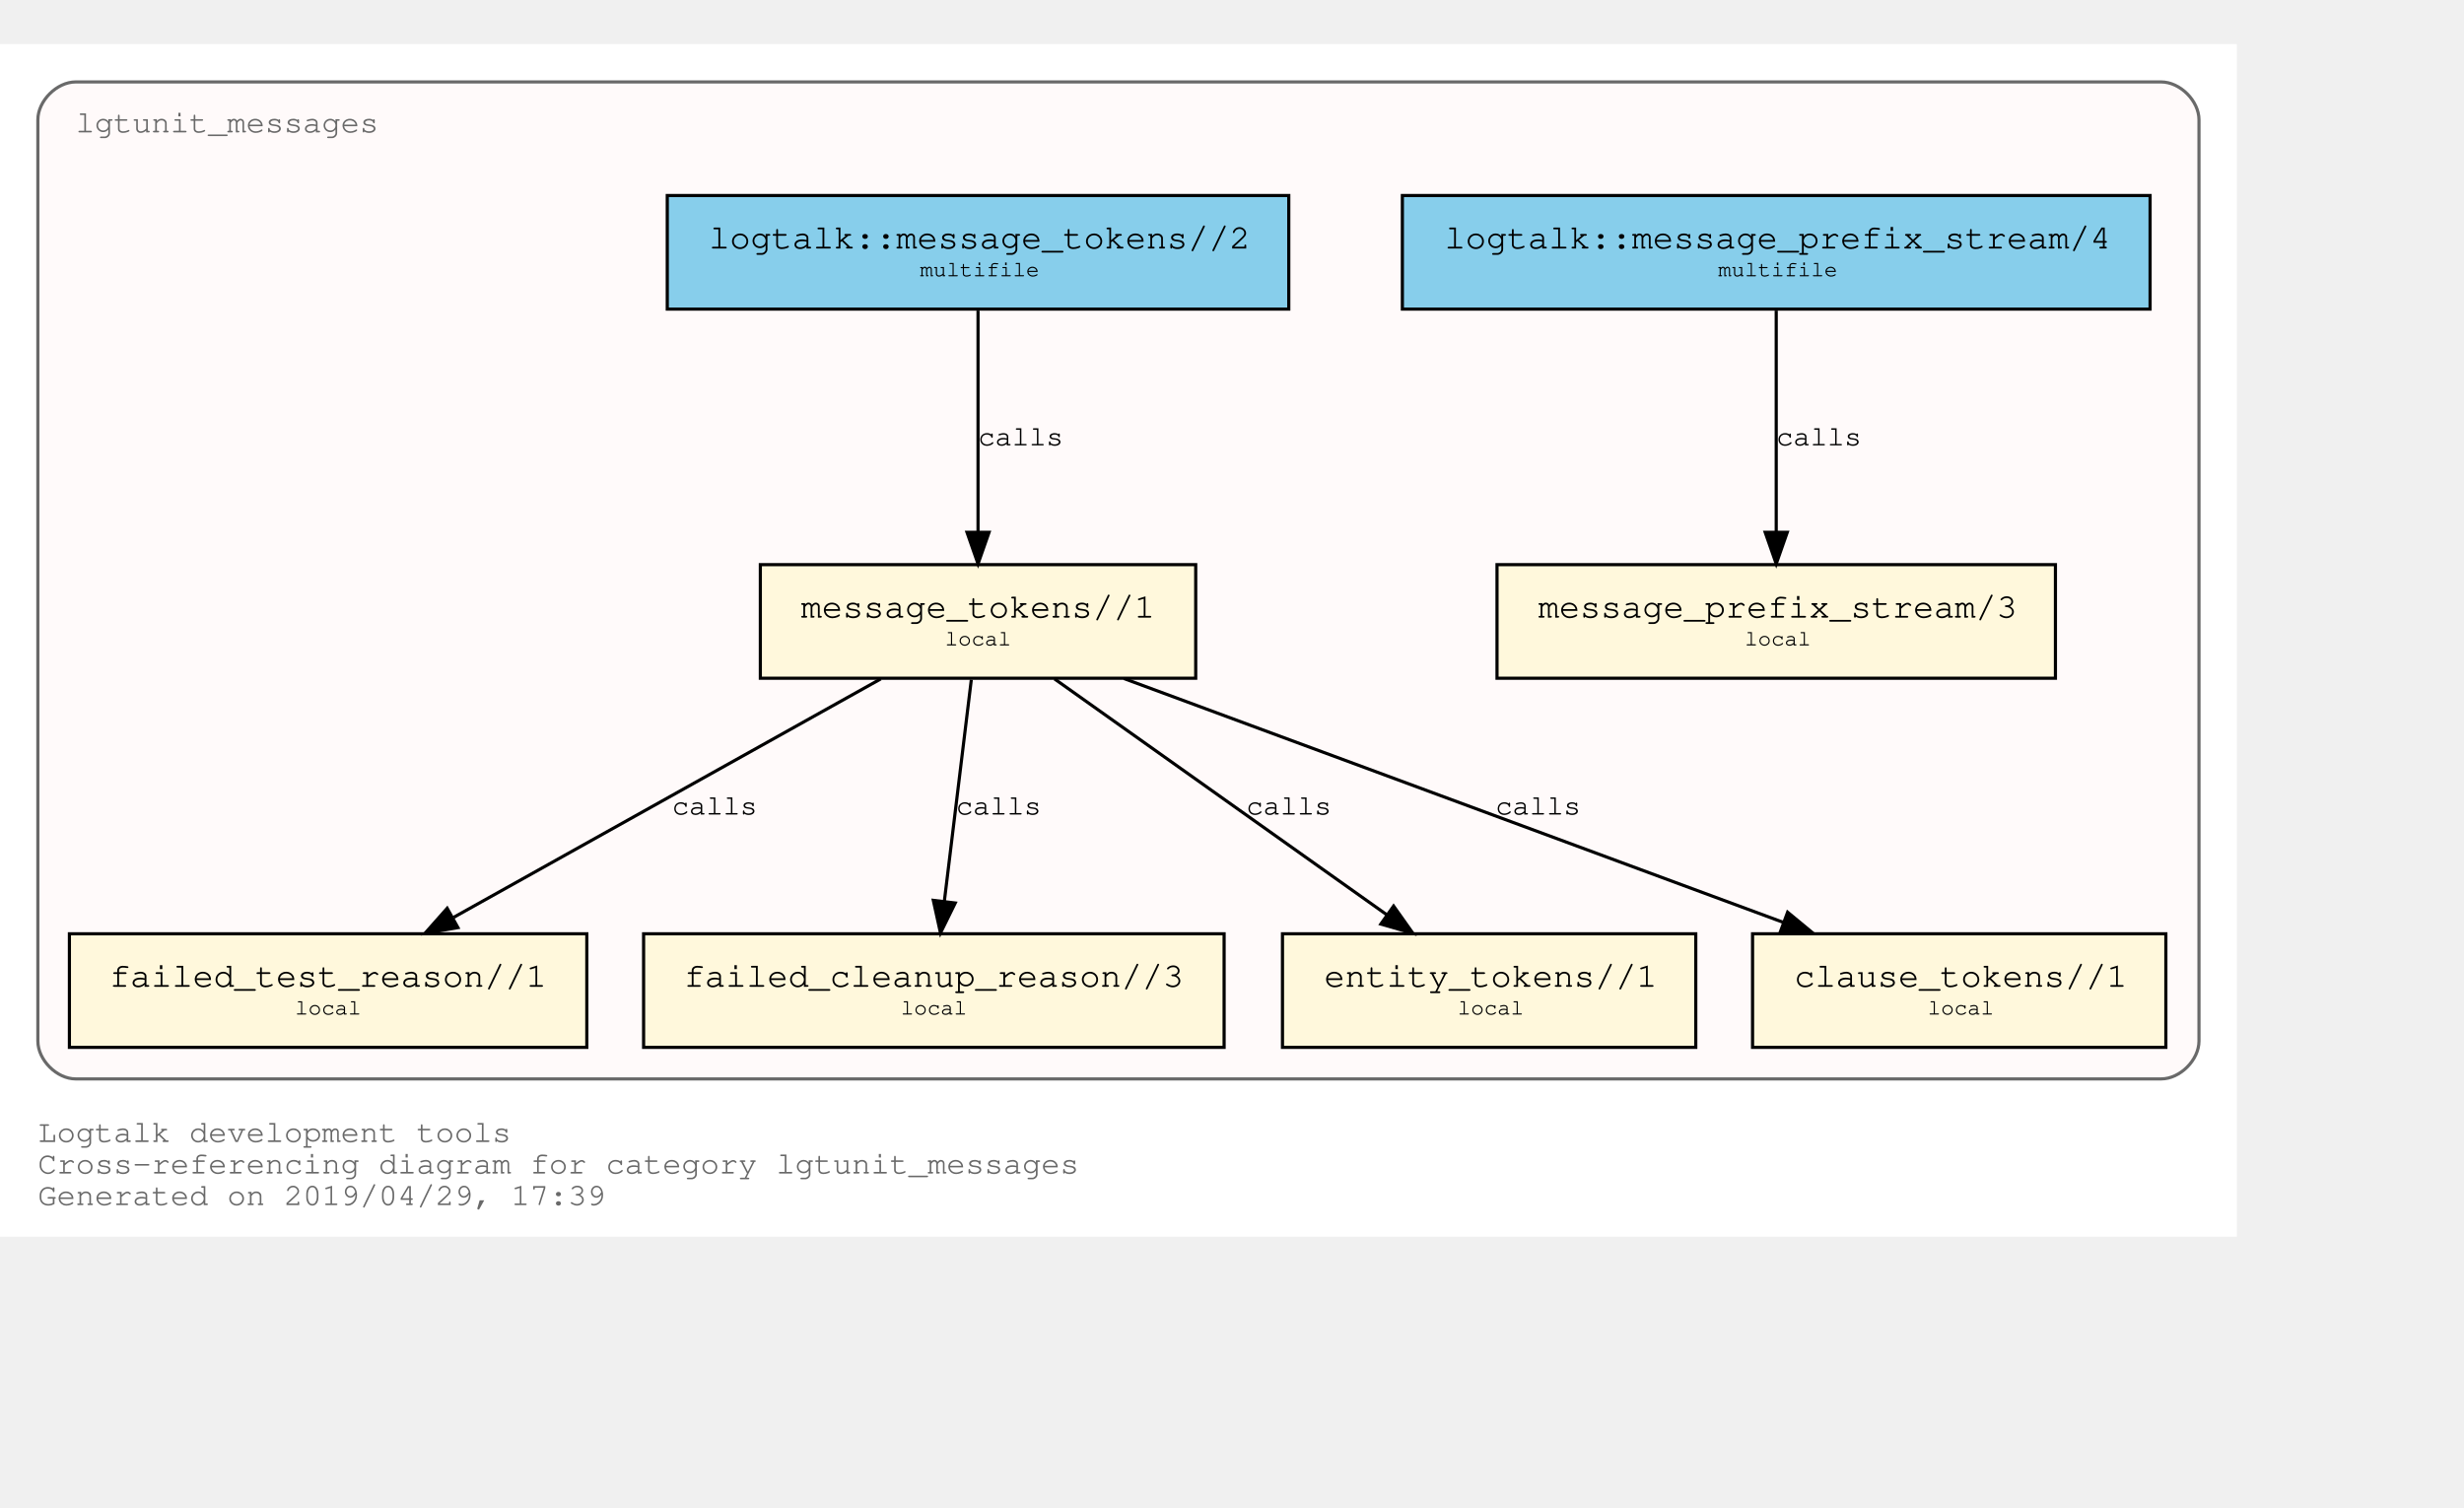
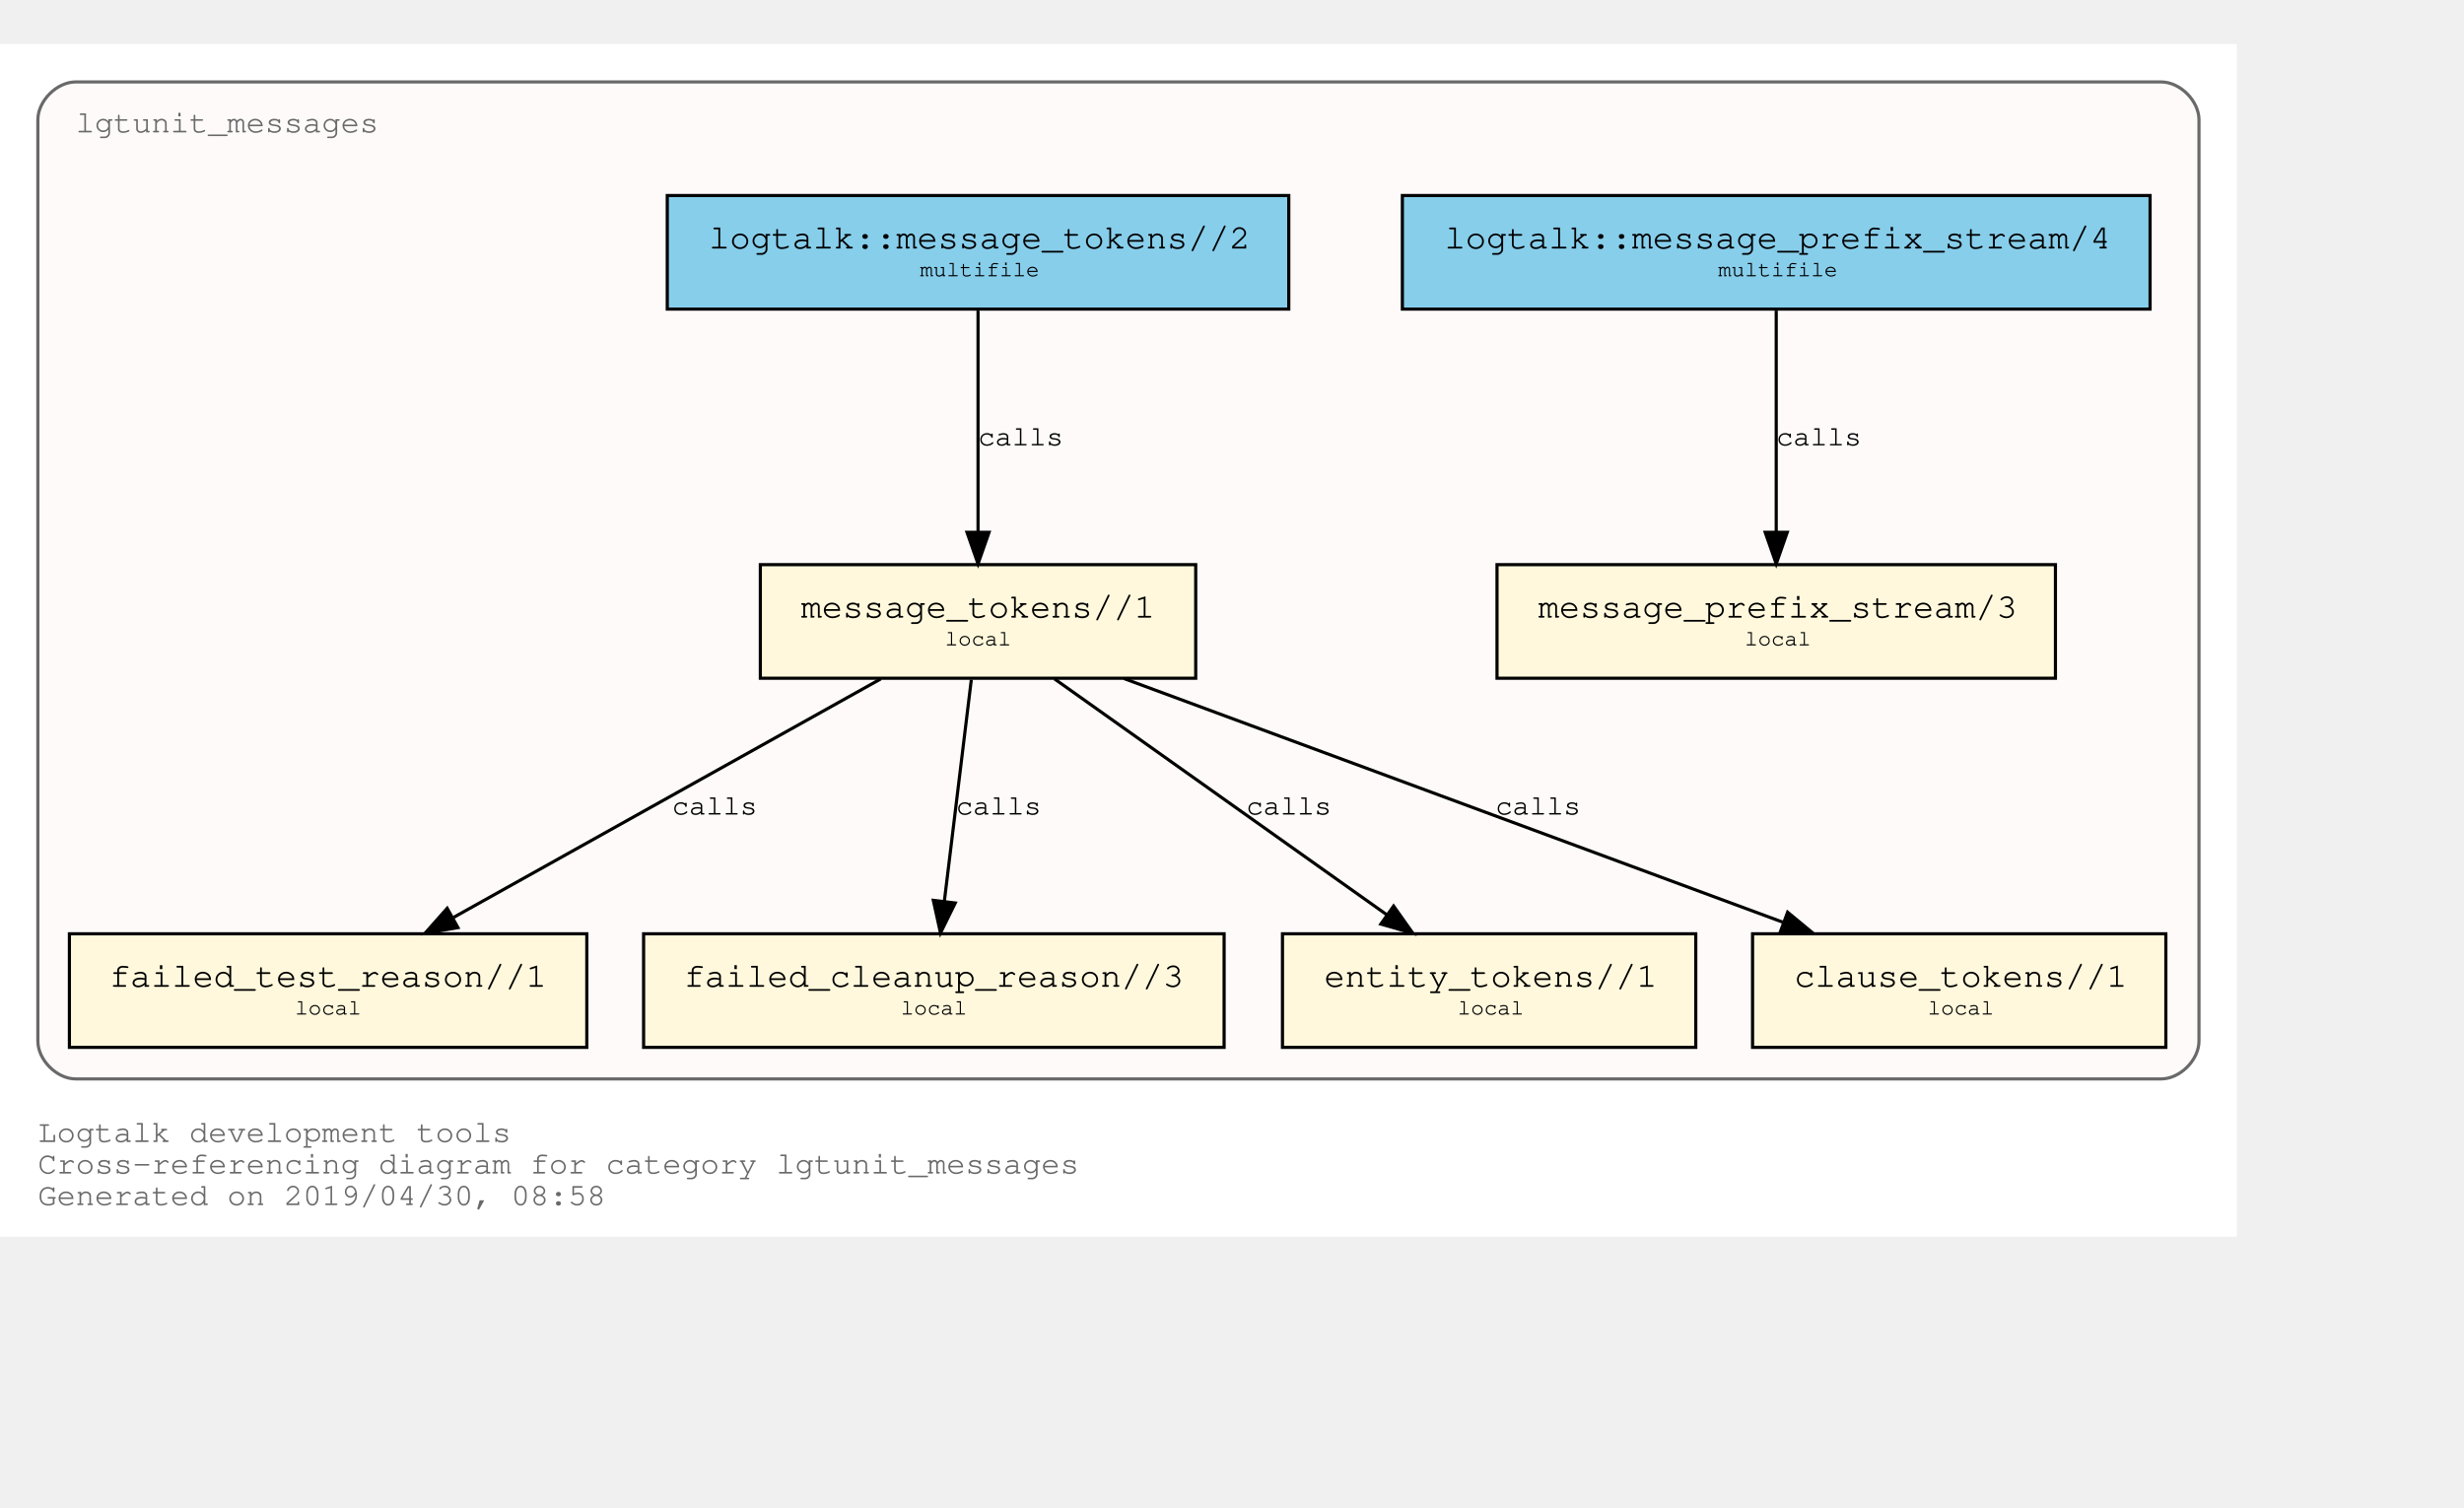
<svg xmlns="http://www.w3.org/2000/svg" xmlns:xlink="http://www.w3.org/1999/xlink" width="853pt" height="522pt" viewBox="72.00 72.00 781.00 450.00">
  <g id="graph0" class="graph" transform="scale(1 1) rotate(0) translate(76 446)">
    <polygon fill="white" stroke="transparent" points="-4,4 -4,-374 705,-374 705,4 -4,4" />
    <text text-anchor="start" x="8" y="-26" font-family="Courier,monospace" font-size="10.00" fill="dimgray">Logtalk development tools</text>
    <text text-anchor="start" x="8" y="-16" font-family="Courier,monospace" font-size="10.00" fill="dimgray">Cross-referencing diagram for category lgtunit_messages</text>
-     <text text-anchor="start" x="8" y="-6" font-family="Courier,monospace" font-size="10.00" fill="dimgray">Generated on 2019/04/29, 17:39</text>
+     <text text-anchor="start" x="8" y="-6" font-family="Courier,monospace" font-size="10.00" fill="dimgray">Generated on 2019/04/30, 08:58</text>
    <g id="clust1" class="cluster">
      <g id="a_clust1">
        <a xlink:title="lgtunit_messages">
          <path fill="snow" stroke="dimgray" d="M20,-46C20,-46 681,-46 681,-46 687,-46 693,-52 693,-58 693,-58 693,-350 693,-350 693,-356 687,-362 681,-362 681,-362 20,-362 20,-362 14,-362 8,-356 8,-350 8,-350 8,-58 8,-58 8,-52 14,-46 20,-46" />
          <g id="a_clust1_0">
            <a xlink:href="https://github.com/LogtalkDotOrg/logtalk3/tree/master/tools/lgtunit/lgtunit_messages.lgt" xlink:title="https://github.com/LogtalkDotOrg/logtalk3/tree/master/tools/lgtunit/lgtunit_messages.lgt">
              <text text-anchor="start" x="19.99" y="-346" font-family="Courier,monospace" font-size="10.00" fill="dimgray">lgtunit_messages</text>
            </a>
          </g>
        </a>
      </g>
    </g>
    <g id="node1" class="node">
      <g id="a_node1">
        <a xlink:href="https://github.com/LogtalkDotOrg/logtalk3/tree/master/tools/lgtunit/lgtunit_messages.lgt#L43" xlink:title="https://github.com/LogtalkDotOrg/logtalk3/tree/master/tools/lgtunit/lgtunit_messages.lgt#L43">
          <polygon fill="cornsilk" stroke="black" points="647.5,-209 470.5,-209 470.5,-173 647.5,-173 647.5,-209" />
          <text text-anchor="start" x="478.8" y="-192.8" font-family="Courier,monospace" font-size="9.00"> </text>
          <text text-anchor="start" x="483.59" y="-192.2" font-family="Courier,monospace" font-size="11.00">message_prefix_stream/3</text>
          <text text-anchor="start" x="634.8" y="-192.8" font-family="Courier,monospace" font-size="9.00"> </text>
          <text text-anchor="start" x="478.8" y="-182.8" font-family="Courier,monospace" font-size="9.00"> </text>
          <text text-anchor="start" x="549" y="-183.4" font-family="Courier,monospace" font-size="7.00">local</text>
          <text text-anchor="start" x="634.8" y="-182.8" font-family="Courier,monospace" font-size="9.00"> </text>
        </a>
      </g>
    </g>
    <g id="node2" class="node">
      <g id="a_node2">
        <a xlink:href="https://github.com/LogtalkDotOrg/logtalk3/tree/master/tools/lgtunit/lgtunit_messages.lgt#L56" xlink:title="https://github.com/LogtalkDotOrg/logtalk3/tree/master/tools/lgtunit/lgtunit_messages.lgt#L56">
          <polygon fill="cornsilk" stroke="black" points="375,-209 237,-209 237,-173 375,-173 375,-209" />
          <text text-anchor="start" x="244.8" y="-192.8" font-family="Courier,monospace" font-size="9.00"> </text>
          <text text-anchor="start" x="249.89" y="-192.2" font-family="Courier,monospace" font-size="11.00">message_tokens//1</text>
          <text text-anchor="start" x="361.8" y="-192.8" font-family="Courier,monospace" font-size="9.00"> </text>
          <text text-anchor="start" x="244.8" y="-182.8" font-family="Courier,monospace" font-size="9.00"> </text>
          <text text-anchor="start" x="295.5" y="-183.4" font-family="Courier,monospace" font-size="7.00">local</text>
          <text text-anchor="start" x="361.8" y="-182.8" font-family="Courier,monospace" font-size="9.00"> </text>
        </a>
      </g>
    </g>
    <g id="node3" class="node">
      <g id="a_node3">
        <a xlink:href="https://github.com/LogtalkDotOrg/logtalk3/tree/master/tools/lgtunit/lgtunit_messages.lgt#L206" xlink:title="https://github.com/LogtalkDotOrg/logtalk3/tree/master/tools/lgtunit/lgtunit_messages.lgt#L206">
          <polygon fill="cornsilk" stroke="black" points="182,-92 18,-92 18,-56 182,-56 182,-92" />
          <text text-anchor="start" x="25.8" y="-75.8" font-family="Courier,monospace" font-size="9.00"> </text>
          <text text-anchor="start" x="30.69" y="-75.2" font-family="Courier,monospace" font-size="11.00">failed_test_reason//1</text>
          <text text-anchor="start" x="168.8" y="-75.8" font-family="Courier,monospace" font-size="9.00"> </text>
          <text text-anchor="start" x="25.8" y="-65.8" font-family="Courier,monospace" font-size="9.00"> </text>
          <text text-anchor="start" x="89.5" y="-66.4" font-family="Courier,monospace" font-size="7.00">local</text>
          <text text-anchor="start" x="168.8" y="-65.8" font-family="Courier,monospace" font-size="9.00"> </text>
        </a>
      </g>
    </g>
    <g id="edge3" class="edge">
      <g id="a_edge3">
        <a xlink:href="https://github.com/LogtalkDotOrg/logtalk3/tree/master/tools/lgtunit/lgtunit_messages.lgt#L97" xlink:title="calls">
          <path fill="none" stroke="black" d="M275.16,-172.78C239.1,-152.65 179.34,-119.29 139.81,-97.22" />
          <polygon fill="black" stroke="black" points="141.15,-93.96 130.71,-92.15 137.74,-100.08 141.15,-93.96" />
        </a>
      </g>
      <g id="a_edge3-label">
        <a xlink:href="https://github.com/LogtalkDotOrg/logtalk3/tree/master/tools/lgtunit/lgtunit_messages.lgt#L97" xlink:title="https://github.com/LogtalkDotOrg/logtalk3/tree/master/tools/lgtunit/lgtunit_messages.lgt#L97">
          <text text-anchor="start" x="209" y="-129.8" font-family="Courier,monospace" font-size="9.00">calls</text>
        </a>
      </g>
    </g>
    <g id="node4" class="node">
      <g id="a_node4">
        <a xlink:href="https://github.com/LogtalkDotOrg/logtalk3/tree/master/tools/lgtunit/lgtunit_messages.lgt#L244" xlink:title="https://github.com/LogtalkDotOrg/logtalk3/tree/master/tools/lgtunit/lgtunit_messages.lgt#L244">
          <polygon fill="cornsilk" stroke="black" points="384,-92 200,-92 200,-56 384,-56 384,-92" />
          <text text-anchor="start" x="207.8" y="-75.8" font-family="Courier,monospace" font-size="9.00"> </text>
          <text text-anchor="start" x="212.79" y="-75.2" font-family="Courier,monospace" font-size="11.00">failed_cleanup_reason//3</text>
          <text text-anchor="start" x="370.8" y="-75.8" font-family="Courier,monospace" font-size="9.00"> </text>
          <text text-anchor="start" x="207.8" y="-65.8" font-family="Courier,monospace" font-size="9.00"> </text>
          <text text-anchor="start" x="281.5" y="-66.4" font-family="Courier,monospace" font-size="7.00">local</text>
          <text text-anchor="start" x="370.8" y="-65.8" font-family="Courier,monospace" font-size="9.00"> </text>
        </a>
      </g>
    </g>
    <g id="edge4" class="edge">
      <g id="a_edge4">
        <a xlink:href="https://github.com/LogtalkDotOrg/logtalk3/tree/master/tools/lgtunit/lgtunit_messages.lgt#L133" xlink:title="calls">
          <path fill="none" stroke="black" d="M303.87,-172.53C301.6,-153.85 297.96,-123.97 295.31,-102.2" />
          <polygon fill="black" stroke="black" points="298.78,-101.76 294.1,-92.25 291.83,-102.6 298.78,-101.76" />
        </a>
      </g>
      <g id="a_edge4-label">
        <a xlink:href="https://github.com/LogtalkDotOrg/logtalk3/tree/master/tools/lgtunit/lgtunit_messages.lgt#L133" xlink:title="https://github.com/LogtalkDotOrg/logtalk3/tree/master/tools/lgtunit/lgtunit_messages.lgt#L133">
          <text text-anchor="start" x="299" y="-129.8" font-family="Courier,monospace" font-size="9.00">calls</text>
        </a>
      </g>
    </g>
    <g id="node5" class="node">
      <g id="a_node5">
        <a xlink:href="https://github.com/LogtalkDotOrg/logtalk3/tree/master/tools/lgtunit/lgtunit_messages.lgt#L249" xlink:title="https://github.com/LogtalkDotOrg/logtalk3/tree/master/tools/lgtunit/lgtunit_messages.lgt#L249">
          <polygon fill="cornsilk" stroke="black" points="533.5,-92 402.5,-92 402.5,-56 533.5,-56 533.5,-92" />
          <text text-anchor="start" x="410.8" y="-75.8" font-family="Courier,monospace" font-size="9.00"> </text>
          <text text-anchor="start" x="415.69" y="-75.2" font-family="Courier,monospace" font-size="11.00">entity_tokens//1</text>
          <text text-anchor="start" x="520.8" y="-75.8" font-family="Courier,monospace" font-size="9.00"> </text>
          <text text-anchor="start" x="410.8" y="-65.8" font-family="Courier,monospace" font-size="9.00"> </text>
          <text text-anchor="start" x="458" y="-66.4" font-family="Courier,monospace" font-size="7.00">local</text>
          <text text-anchor="start" x="520.8" y="-65.8" font-family="Courier,monospace" font-size="9.00"> </text>
        </a>
      </g>
    </g>
    <g id="edge5" class="edge">
      <g id="a_edge5">
        <a xlink:href="https://github.com/LogtalkDotOrg/logtalk3/tree/master/tools/lgtunit/lgtunit_messages.lgt#L145" xlink:title="calls">
          <path fill="none" stroke="black" d="M330.25,-172.78C358.25,-152.91 404.42,-120.13 435.51,-98.07" />
          <polygon fill="black" stroke="black" points="437.72,-100.79 443.85,-92.15 433.67,-95.08 437.72,-100.79" />
        </a>
      </g>
      <g id="a_edge5-label">
        <a xlink:href="https://github.com/LogtalkDotOrg/logtalk3/tree/master/tools/lgtunit/lgtunit_messages.lgt#L145" xlink:title="https://github.com/LogtalkDotOrg/logtalk3/tree/master/tools/lgtunit/lgtunit_messages.lgt#L145">
          <text text-anchor="start" x="391" y="-129.8" font-family="Courier,monospace" font-size="9.00">calls</text>
        </a>
      </g>
    </g>
    <g id="node6" class="node">
      <g id="a_node6">
        <a xlink:href="https://github.com/LogtalkDotOrg/logtalk3/tree/master/tools/lgtunit/lgtunit_messages.lgt#L255" xlink:title="https://github.com/LogtalkDotOrg/logtalk3/tree/master/tools/lgtunit/lgtunit_messages.lgt#L255">
          <polygon fill="cornsilk" stroke="black" points="682.5,-92 551.5,-92 551.5,-56 682.5,-56 682.5,-92" />
          <text text-anchor="start" x="559.8" y="-75.8" font-family="Courier,monospace" font-size="9.00"> </text>
          <text text-anchor="start" x="564.69" y="-75.2" font-family="Courier,monospace" font-size="11.00">clause_tokens//1</text>
          <text text-anchor="start" x="669.8" y="-75.8" font-family="Courier,monospace" font-size="9.00"> </text>
          <text text-anchor="start" x="559.8" y="-65.8" font-family="Courier,monospace" font-size="9.00"> </text>
          <text text-anchor="start" x="607" y="-66.4" font-family="Courier,monospace" font-size="7.00">local</text>
          <text text-anchor="start" x="669.8" y="-65.8" font-family="Courier,monospace" font-size="9.00"> </text>
        </a>
      </g>
    </g>
    <g id="edge6" class="edge">
      <g id="a_edge6">
        <a xlink:href="https://github.com/LogtalkDotOrg/logtalk3/tree/master/tools/lgtunit/lgtunit_messages.lgt#L145" xlink:title="calls">
          <path fill="none" stroke="black" d="M352.22,-172.91C407.92,-152.31 501.45,-117.73 561.13,-95.66" />
          <polygon fill="black" stroke="black" points="562.61,-98.84 570.78,-92.09 560.18,-92.28 562.61,-98.84" />
        </a>
      </g>
      <g id="a_edge6-label">
        <a xlink:href="https://github.com/LogtalkDotOrg/logtalk3/tree/master/tools/lgtunit/lgtunit_messages.lgt#L145" xlink:title="https://github.com/LogtalkDotOrg/logtalk3/tree/master/tools/lgtunit/lgtunit_messages.lgt#L145">
          <text text-anchor="start" x="470" y="-129.8" font-family="Courier,monospace" font-size="9.00">calls</text>
        </a>
      </g>
    </g>
    <g id="node7" class="node">
      <g id="a_node7">
        <a xlink:href="https://github.com/LogtalkDotOrg/logtalk3/tree/master/tools/lgtunit/lgtunit_messages.lgt#L39" xlink:title="https://github.com/LogtalkDotOrg/logtalk3/tree/master/tools/lgtunit/lgtunit_messages.lgt#L39">
          <polygon fill="skyblue" stroke="black" points="677.5,-326 440.5,-326 440.5,-290 677.5,-290 677.5,-326" />
          <text text-anchor="start" x="448.8" y="-309.8" font-family="Courier,monospace" font-size="9.00"> </text>
          <text text-anchor="start" x="453.88" y="-309.2" font-family="Courier,monospace" font-size="11.00">logtalk::message_prefix_stream/4</text>
          <text text-anchor="start" x="664.8" y="-309.8" font-family="Courier,monospace" font-size="9.00"> </text>
          <text text-anchor="start" x="448.8" y="-299.8" font-family="Courier,monospace" font-size="9.00"> </text>
          <text text-anchor="start" x="540.6" y="-300.4" font-family="Courier,monospace" font-size="7.00">multifile</text>
          <text text-anchor="start" x="664.8" y="-299.8" font-family="Courier,monospace" font-size="9.00"> </text>
        </a>
      </g>
    </g>
    <g id="edge1" class="edge">
      <g id="a_edge1">
        <a xlink:href="https://github.com/LogtalkDotOrg/logtalk3/tree/master/tools/lgtunit/lgtunit_messages.lgt#L39" xlink:title="calls">
          <path fill="none" stroke="black" d="M559,-289.53C559,-270.94 559,-241.24 559,-219.5" />
          <polygon fill="black" stroke="black" points="562.5,-219.25 559,-209.25 555.5,-219.25 562.5,-219.25" />
        </a>
      </g>
      <g id="a_edge1-label">
        <a xlink:href="https://github.com/LogtalkDotOrg/logtalk3/tree/master/tools/lgtunit/lgtunit_messages.lgt#L39" xlink:title="https://github.com/LogtalkDotOrg/logtalk3/tree/master/tools/lgtunit/lgtunit_messages.lgt#L39">
          <text text-anchor="start" x="559" y="-246.8" font-family="Courier,monospace" font-size="9.00">calls</text>
        </a>
      </g>
    </g>
    <g id="node8" class="node">
      <g id="a_node8">
        <a xlink:href="https://github.com/LogtalkDotOrg/logtalk3/tree/master/tools/lgtunit/lgtunit_messages.lgt#L50" xlink:title="https://github.com/LogtalkDotOrg/logtalk3/tree/master/tools/lgtunit/lgtunit_messages.lgt#L50">
          <polygon fill="skyblue" stroke="black" points="404.5,-326 207.5,-326 207.5,-290 404.5,-290 404.5,-326" />
          <text text-anchor="start" x="215.8" y="-309.8" font-family="Courier,monospace" font-size="9.00"> </text>
          <text text-anchor="start" x="220.69" y="-309.2" font-family="Courier,monospace" font-size="11.00">logtalk::message_tokens//2</text>
          <text text-anchor="start" x="391.8" y="-309.8" font-family="Courier,monospace" font-size="9.00"> </text>
          <text text-anchor="start" x="215.8" y="-299.8" font-family="Courier,monospace" font-size="9.00"> </text>
          <text text-anchor="start" x="287.6" y="-300.4" font-family="Courier,monospace" font-size="7.00">multifile</text>
          <text text-anchor="start" x="391.8" y="-299.8" font-family="Courier,monospace" font-size="9.00"> </text>
        </a>
      </g>
    </g>
    <g id="edge2" class="edge">
      <g id="a_edge2">
        <a xlink:href="https://github.com/LogtalkDotOrg/logtalk3/tree/master/tools/lgtunit/lgtunit_messages.lgt#L50" xlink:title="calls">
          <path fill="none" stroke="black" d="M306,-289.53C306,-270.94 306,-241.24 306,-219.5" />
          <polygon fill="black" stroke="black" points="309.5,-219.25 306,-209.25 302.5,-219.25 309.5,-219.25" />
        </a>
      </g>
      <g id="a_edge2-label">
        <a xlink:href="https://github.com/LogtalkDotOrg/logtalk3/tree/master/tools/lgtunit/lgtunit_messages.lgt#L50" xlink:title="https://github.com/LogtalkDotOrg/logtalk3/tree/master/tools/lgtunit/lgtunit_messages.lgt#L50">
          <text text-anchor="start" x="306" y="-246.8" font-family="Courier,monospace" font-size="9.00">calls</text>
        </a>
      </g>
    </g>
  </g>
</svg>
